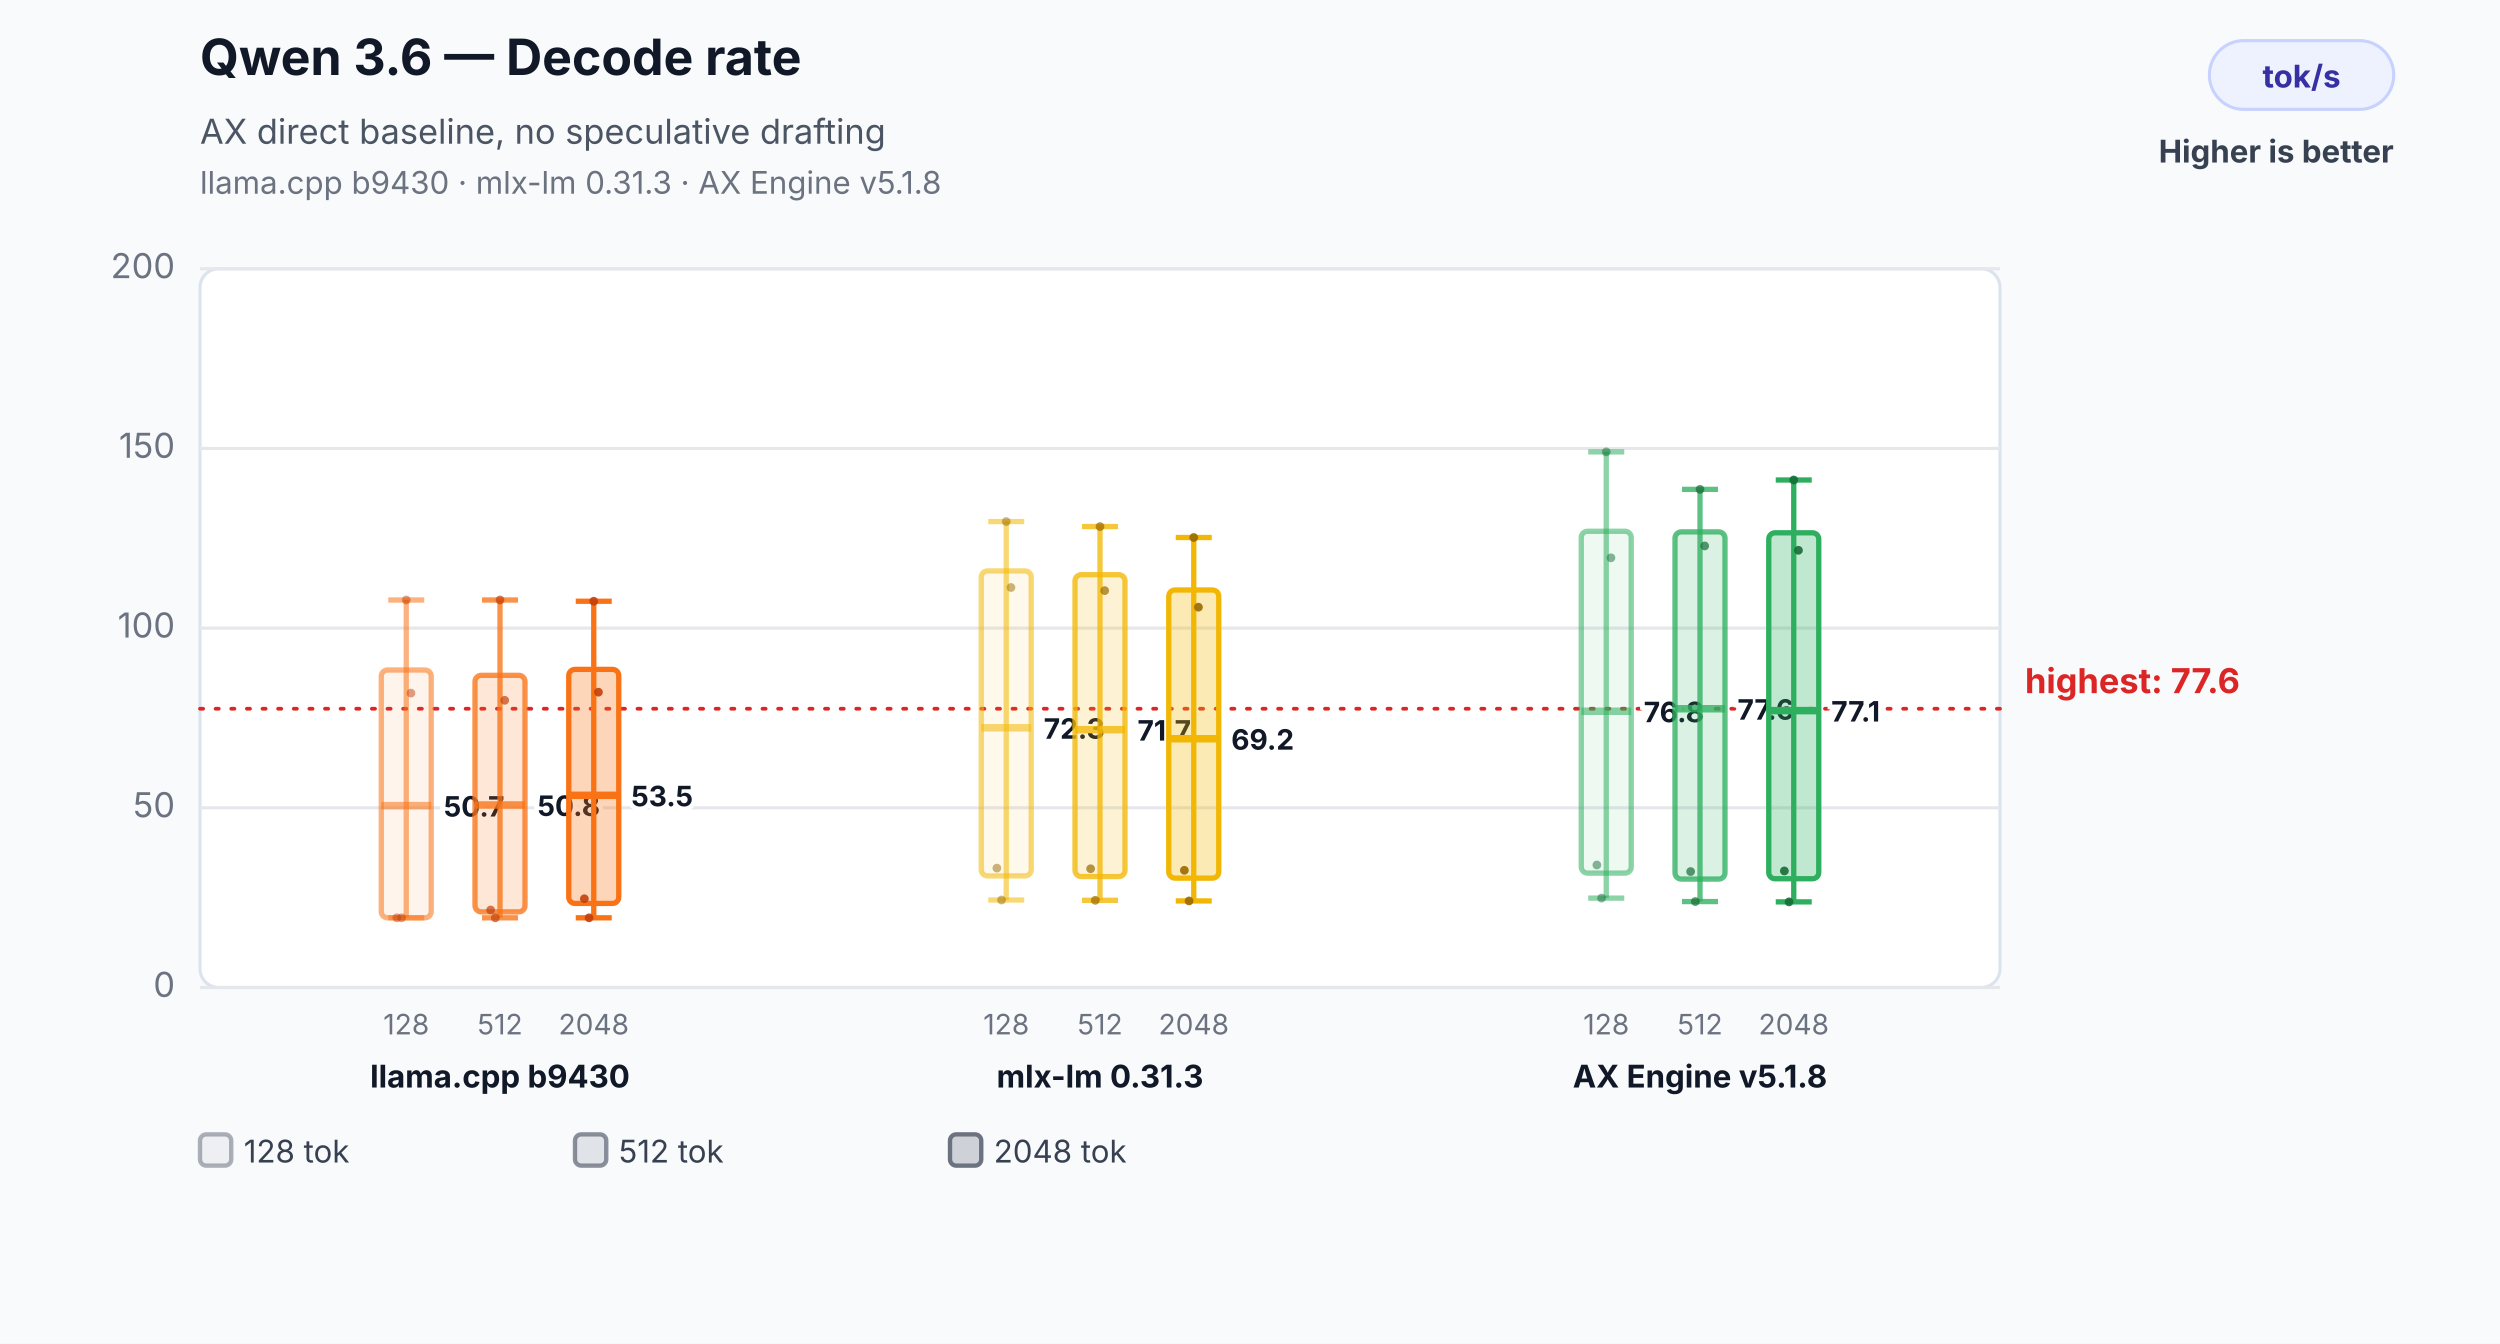
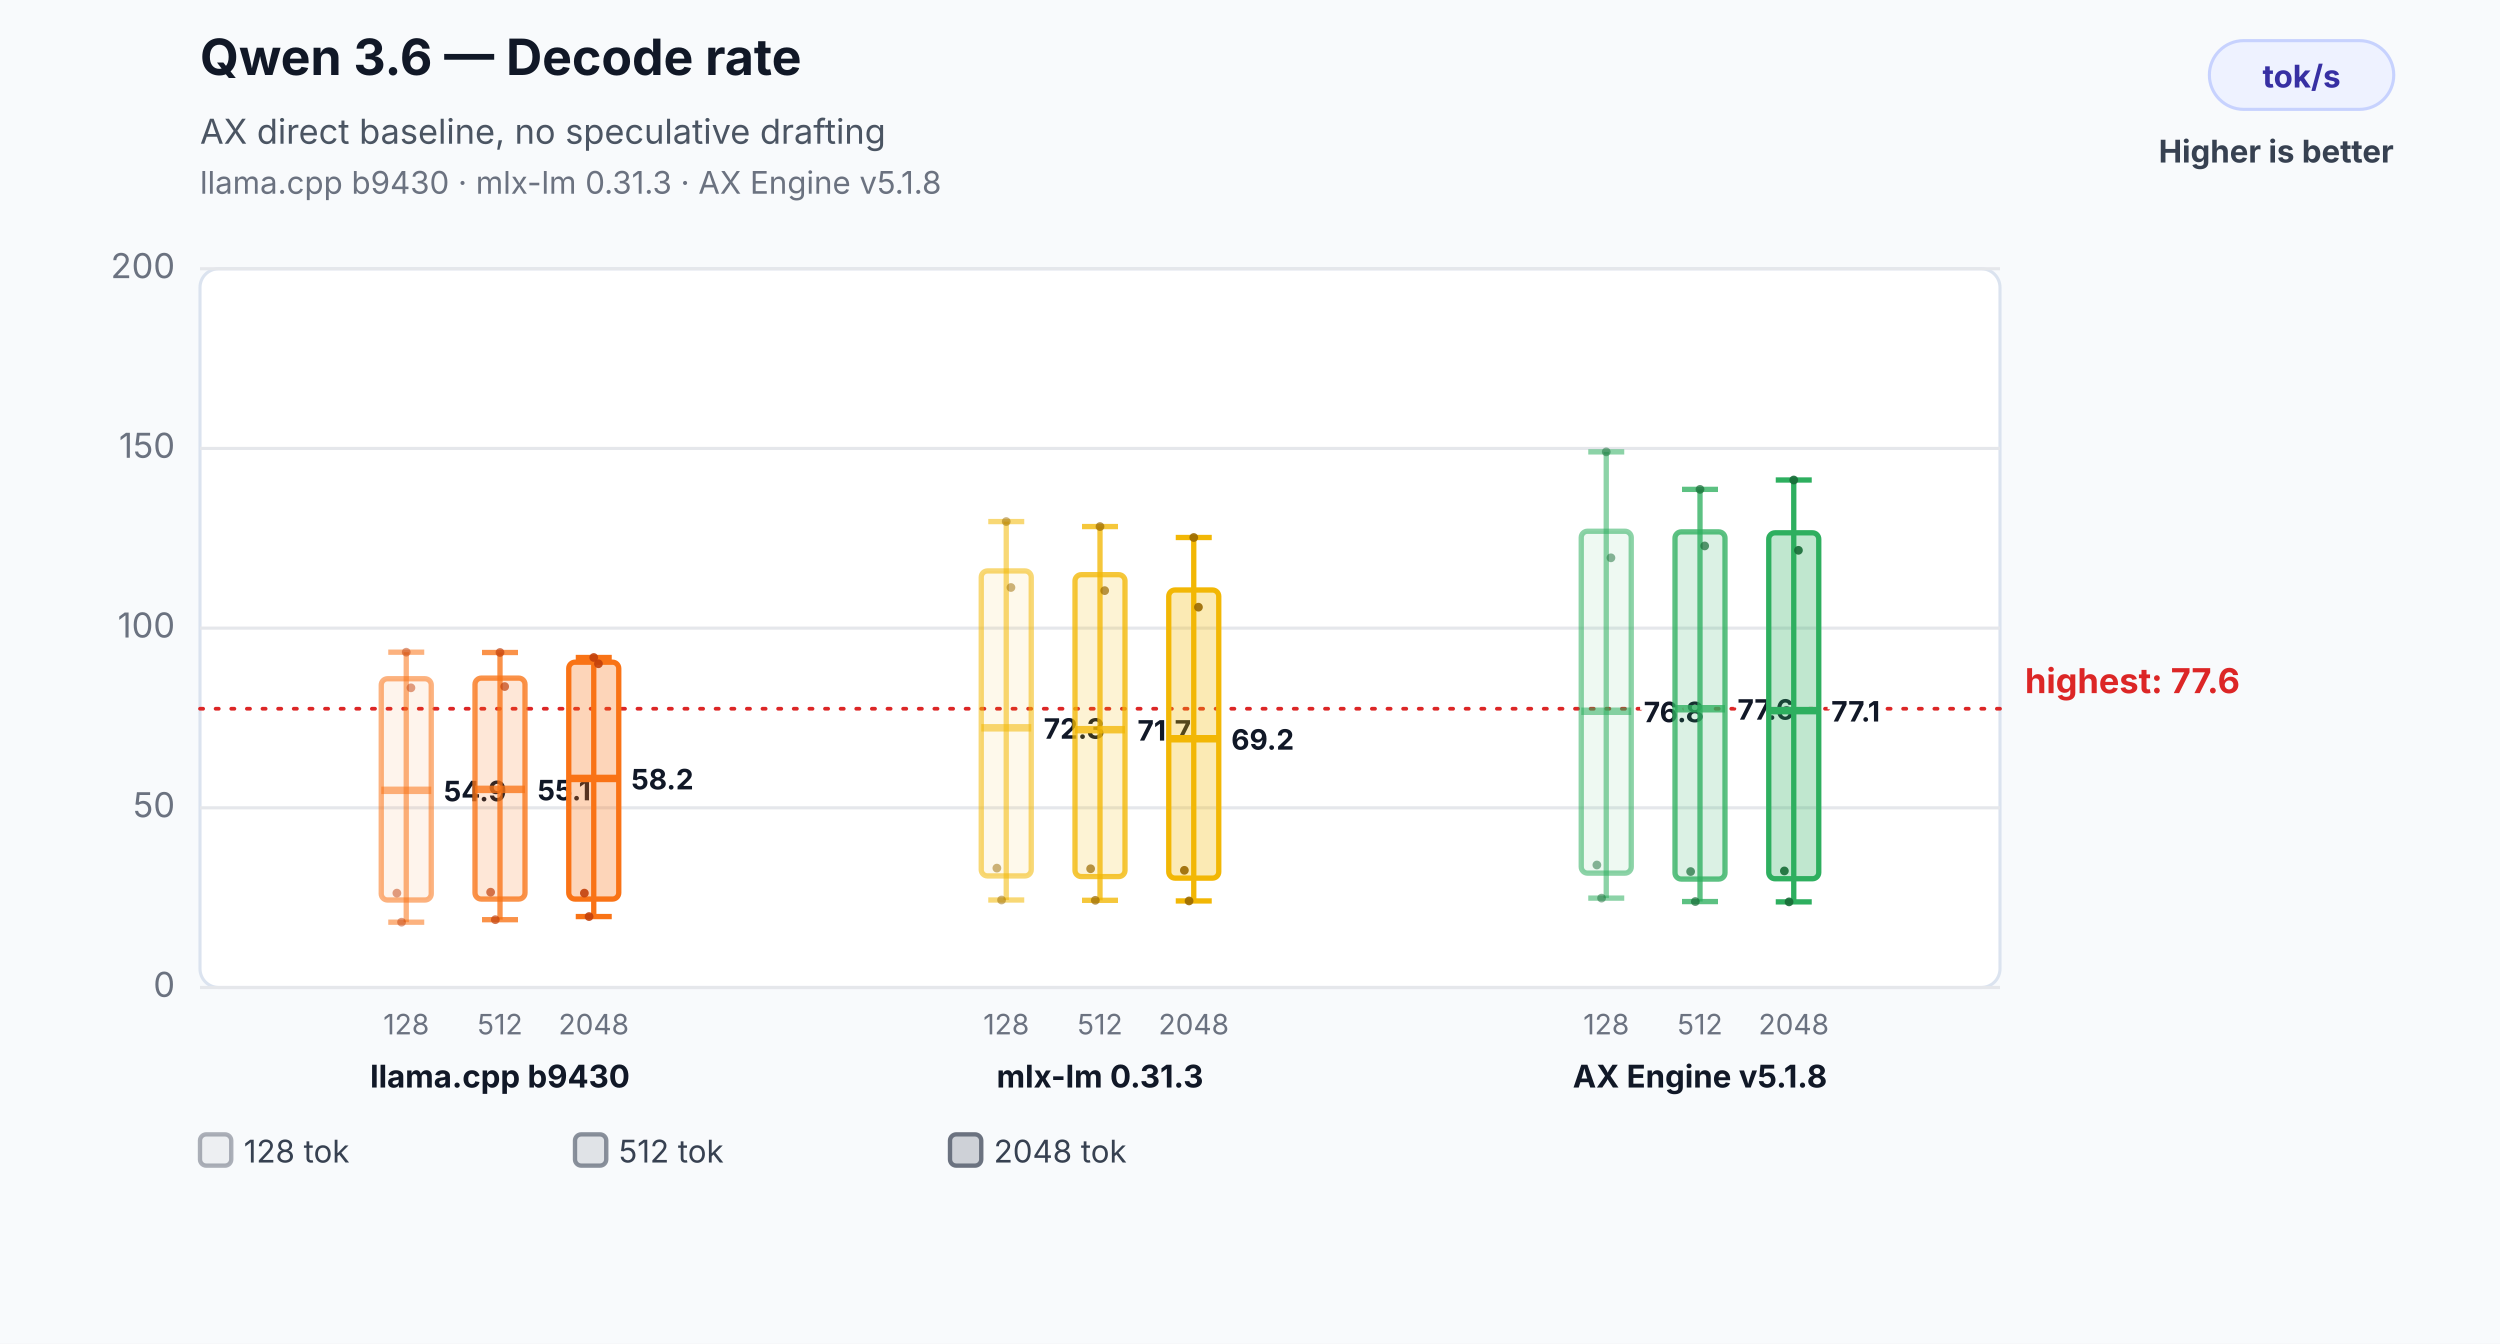
<svg xmlns="http://www.w3.org/2000/svg" width="800" height="430" viewBox="0 0 800 430" role="img" aria-labelledby="title desc">
  <rect width="800" height="430" fill="#f8fafc" />
  <text x="64" y="24" font-family="Inter,Segoe UI,Arial,sans-serif" font-size="16" font-weight="700" fill="#111827">Qwen 3.6 — Decode rate</text>
  <text x="64" y="46" font-family="Inter,Segoe UI,Arial,sans-serif" font-size="11" fill="#4b5563">AX direct baseline, no speculative drafting</text>
  <text x="64" y="62" font-family="Inter,Segoe UI,Arial,sans-serif" font-size="10" fill="#6b7280">llama.cpp b9430 · mlx-lm 0.31.3 · AX Engine v5.1.8</text>
  <rect x="707" y="13" width="59" height="22" rx="11" fill="#eef2ff" stroke="#c7d2fe" />
  <text x="736.5" y="28" text-anchor="middle" font-family="Inter,Segoe UI,Arial,sans-serif" font-size="10" font-weight="700" fill="#3730a3">tok/s</text>
  <text x="766" y="52" text-anchor="end" font-family="Inter,Segoe UI,Arial,sans-serif" font-size="10" font-weight="700" fill="#374151">Higher is better</text>
  <rect x="64" y="86" width="576" height="230" rx="6" fill="#ffffff" stroke="#dbe3ef" />
  <line x1="64" y1="316.0" x2="640" y2="316.0" stroke="#e5e7eb" stroke-width="1" />
  <text x="56" y="319.0" text-anchor="end" font-family="Inter,Segoe UI,Arial,sans-serif" font-size="11" fill="#6b7280">0</text>
  <line x1="64" y1="258.5" x2="640" y2="258.5" stroke="#e5e7eb" stroke-width="1" />
  <text x="56" y="261.5" text-anchor="end" font-family="Inter,Segoe UI,Arial,sans-serif" font-size="11" fill="#6b7280">50</text>
  <line x1="64" y1="201.0" x2="640" y2="201.0" stroke="#e5e7eb" stroke-width="1" />
  <text x="56" y="204.0" text-anchor="end" font-family="Inter,Segoe UI,Arial,sans-serif" font-size="11" fill="#6b7280">100</text>
  <line x1="64" y1="143.5" x2="640" y2="143.5" stroke="#e5e7eb" stroke-width="1" />
  <text x="56" y="146.5" text-anchor="end" font-family="Inter,Segoe UI,Arial,sans-serif" font-size="11" fill="#6b7280">150</text>
  <line x1="64" y1="86.0" x2="640" y2="86.0" stroke="#e5e7eb" stroke-width="1" />
  <text x="56" y="89.0" text-anchor="end" font-family="Inter,Segoe UI,Arial,sans-serif" font-size="11" fill="#6b7280">200</text>
  <line x1="64" y1="226.8" x2="640" y2="226.8" stroke="#dc2626" stroke-width="1.2" stroke-dasharray="1 4" stroke-linecap="round" />
  <text x="648" y="221.8" text-anchor="start" font-family="Inter,Segoe UI,Arial,sans-serif" font-size="11" font-weight="700" fill="#dc2626" data-label="highest median">highest: 77.6</text>
-   <line x1="130" y1="192.0" x2="130" y2="293.7" stroke="#f97316" stroke-opacity="0.55" stroke-width="1.7" />
-   <line x1="124.24" y1="192.0" x2="135.76" y2="192.0" stroke="#f97316" stroke-opacity="0.55" stroke-width="1.7" />
-   <line x1="124.24" y1="293.7" x2="135.76" y2="293.7" stroke="#f97316" stroke-opacity="0.55" stroke-width="1.7" />
-   <rect x="122" y="214.4" width="16" height="79.3" rx="2" fill="#f97316" fill-opacity="0.08" stroke="#f97316" stroke-opacity="0.55" stroke-width="1.7" />
-   <line x1="122" y1="257.8" x2="138" y2="257.8" stroke="#f97316" stroke-opacity="0.55" stroke-width="2.4" />
-   <text x="142" y="261.3" text-anchor="start" font-family="Inter,Segoe UI,Arial,sans-serif" font-size="9" font-weight="700" fill="#111827" stroke="#ffffff" stroke-width="3" paint-order="stroke">50.7</text>
+   <line x1="130" y1="208.7" x2="130" y2="295.1" stroke="#f97316" stroke-opacity="0.55" stroke-width="1.7" />
+   <line x1="124.24" y1="208.7" x2="135.76" y2="208.7" stroke="#f97316" stroke-opacity="0.55" stroke-width="1.7" />
+   <line x1="124.24" y1="295.1" x2="135.76" y2="295.1" stroke="#f97316" stroke-opacity="0.55" stroke-width="1.7" />
+   <rect x="122" y="217.2" width="16" height="70.8" rx="2" fill="#f97316" fill-opacity="0.08" stroke="#f97316" stroke-opacity="0.55" stroke-width="1.7" />
+   <line x1="122" y1="252.9" x2="138" y2="252.9" stroke="#f97316" stroke-opacity="0.55" stroke-width="2.4" />
+   <text x="142" y="256.4" text-anchor="start" font-family="Inter,Segoe UI,Arial,sans-serif" font-size="9" font-weight="700" fill="#111827" stroke="#ffffff" stroke-width="3" paint-order="stroke">54.9</text>
  <text x="130" y="331" text-anchor="middle" font-family="Inter,Segoe UI,Arial,sans-serif" font-size="9" fill="#6b7280">128</text>
-   <circle cx="127" cy="293.7" r="1.4" fill="#c2410c" fill-opacity="0.5" />
-   <circle cx="128.5" cy="293.7" r="1.4" fill="#c2410c" fill-opacity="0.5" />
-   <circle cx="130" cy="192.0" r="1.4" fill="#c2410c" fill-opacity="0.5" />
-   <circle cx="131.5" cy="221.8" r="1.4" fill="#c2410c" fill-opacity="0.5" />
-   <line x1="160" y1="192.0" x2="160" y2="293.7" stroke="#f97316" stroke-opacity="0.78" stroke-width="1.7" />
-   <line x1="154.24" y1="192.0" x2="165.76" y2="192.0" stroke="#f97316" stroke-opacity="0.78" stroke-width="1.7" />
-   <line x1="154.24" y1="293.7" x2="165.76" y2="293.7" stroke="#f97316" stroke-opacity="0.78" stroke-width="1.7" />
-   <rect x="152" y="216.1" width="16" height="75.7" rx="2" fill="#f97316" fill-opacity="0.17" stroke="#f97316" stroke-opacity="0.78" stroke-width="1.7" />
-   <line x1="152" y1="257.6" x2="168" y2="257.6" stroke="#f97316" stroke-opacity="0.78" stroke-width="2.4" />
-   <text x="172" y="261.1" text-anchor="start" font-family="Inter,Segoe UI,Arial,sans-serif" font-size="9" font-weight="700" fill="#111827" stroke="#ffffff" stroke-width="3" paint-order="stroke">50.8</text>
+   <circle cx="127" cy="285.8" r="1.4" fill="#c2410c" fill-opacity="0.5" />
+   <circle cx="128.5" cy="295.1" r="1.4" fill="#c2410c" fill-opacity="0.5" />
+   <circle cx="130" cy="208.7" r="1.4" fill="#c2410c" fill-opacity="0.5" />
+   <circle cx="131.5" cy="220.1" r="1.4" fill="#c2410c" fill-opacity="0.5" />
+   <line x1="160" y1="208.8" x2="160" y2="294.3" stroke="#f97316" stroke-opacity="0.78" stroke-width="1.7" />
+   <line x1="154.24" y1="208.8" x2="165.76" y2="208.8" stroke="#f97316" stroke-opacity="0.78" stroke-width="1.7" />
+   <line x1="154.24" y1="294.3" x2="165.76" y2="294.3" stroke="#f97316" stroke-opacity="0.78" stroke-width="1.7" />
+   <rect x="152" y="217.0" width="16" height="70.7" rx="2" fill="#f97316" fill-opacity="0.17" stroke="#f97316" stroke-opacity="0.78" stroke-width="1.7" />
+   <line x1="152" y1="252.6" x2="168" y2="252.6" stroke="#f97316" stroke-opacity="0.78" stroke-width="2.4" />
+   <text x="172" y="256.1" text-anchor="start" font-family="Inter,Segoe UI,Arial,sans-serif" font-size="9" font-weight="700" fill="#111827" stroke="#ffffff" stroke-width="3" paint-order="stroke">55.1</text>
  <text x="160" y="331" text-anchor="middle" font-family="Inter,Segoe UI,Arial,sans-serif" font-size="9" fill="#6b7280">512</text>
-   <circle cx="157" cy="291.2" r="1.4" fill="#c2410c" fill-opacity="0.7" />
-   <circle cx="158.5" cy="293.7" r="1.4" fill="#c2410c" fill-opacity="0.7" />
-   <circle cx="160" cy="192.0" r="1.4" fill="#c2410c" fill-opacity="0.7" />
-   <circle cx="161.5" cy="224.1" r="1.4" fill="#c2410c" fill-opacity="0.7" />
-   <line x1="190" y1="192.4" x2="190" y2="293.7" stroke="#f97316" stroke-opacity="1.0" stroke-width="1.7" />
-   <line x1="184.24" y1="192.4" x2="195.76" y2="192.4" stroke="#f97316" stroke-opacity="1.0" stroke-width="1.7" />
-   <line x1="184.24" y1="293.7" x2="195.76" y2="293.7" stroke="#f97316" stroke-opacity="1.0" stroke-width="1.7" />
-   <rect x="182" y="214.2" width="16" height="74.9" rx="2" fill="#f97316" fill-opacity="0.3" stroke="#f97316" stroke-opacity="1.0" stroke-width="1.7" />
-   <line x1="182" y1="254.5" x2="198" y2="254.5" stroke="#f97316" stroke-opacity="1.0" stroke-width="2.4" />
-   <text x="202" y="258.0" text-anchor="start" font-family="Inter,Segoe UI,Arial,sans-serif" font-size="9" font-weight="700" fill="#111827" stroke="#ffffff" stroke-width="3" paint-order="stroke">53.5</text>
+   <circle cx="157" cy="285.5" r="1.4" fill="#c2410c" fill-opacity="0.7" />
+   <circle cx="158.5" cy="294.3" r="1.4" fill="#c2410c" fill-opacity="0.7" />
+   <circle cx="160" cy="208.8" r="1.4" fill="#c2410c" fill-opacity="0.7" />
+   <circle cx="161.5" cy="219.7" r="1.4" fill="#c2410c" fill-opacity="0.7" />
+   <line x1="190" y1="210.4" x2="190" y2="293.3" stroke="#f97316" stroke-opacity="1.0" stroke-width="1.7" />
+   <line x1="184.24" y1="210.4" x2="195.76" y2="210.4" stroke="#f97316" stroke-opacity="1.0" stroke-width="1.7" />
+   <line x1="184.24" y1="293.3" x2="195.76" y2="293.3" stroke="#f97316" stroke-opacity="1.0" stroke-width="1.7" />
+   <rect x="182" y="211.9" width="16" height="75.8" rx="2" fill="#f97316" fill-opacity="0.3" stroke="#f97316" stroke-opacity="1.0" stroke-width="1.7" />
+   <line x1="182" y1="249.1" x2="198" y2="249.1" stroke="#f97316" stroke-opacity="1.0" stroke-width="2.4" />
+   <text x="202" y="252.6" text-anchor="start" font-family="Inter,Segoe UI,Arial,sans-serif" font-size="9" font-weight="700" fill="#111827" stroke="#ffffff" stroke-width="3" paint-order="stroke">58.2</text>
  <text x="190" y="331" text-anchor="middle" font-family="Inter,Segoe UI,Arial,sans-serif" font-size="9" fill="#6b7280">2048</text>
-   <circle cx="187" cy="287.6" r="1.4" fill="#c2410c" fill-opacity="0.9" />
-   <circle cx="188.5" cy="293.7" r="1.4" fill="#c2410c" fill-opacity="0.9" />
-   <circle cx="190" cy="192.4" r="1.4" fill="#c2410c" fill-opacity="0.9" />
-   <circle cx="191.5" cy="221.5" r="1.4" fill="#c2410c" fill-opacity="0.9" />
+   <circle cx="187" cy="285.8" r="1.4" fill="#c2410c" fill-opacity="0.9" />
+   <circle cx="188.5" cy="293.3" r="1.4" fill="#c2410c" fill-opacity="0.9" />
+   <circle cx="190" cy="210.4" r="1.4" fill="#c2410c" fill-opacity="0.9" />
+   <circle cx="191.5" cy="212.4" r="1.4" fill="#c2410c" fill-opacity="0.9" />
  <text x="160" y="348" text-anchor="middle" font-family="Inter,Segoe UI,Arial,sans-serif" font-size="10" font-weight="700" fill="#111827">llama.cpp b9430</text>
  <line x1="322" y1="166.9" x2="322" y2="288.0" stroke="#f2b705" stroke-opacity="0.55" stroke-width="1.7" />
  <line x1="316.24" y1="166.9" x2="327.76" y2="166.9" stroke="#f2b705" stroke-opacity="0.55" stroke-width="1.7" />
  <line x1="316.24" y1="288.0" x2="327.76" y2="288.0" stroke="#f2b705" stroke-opacity="0.55" stroke-width="1.7" />
  <rect x="314" y="182.7" width="16" height="97.6" rx="2" fill="#f2b705" fill-opacity="0.08" stroke="#f2b705" stroke-opacity="0.55" stroke-width="1.7" />
  <line x1="314" y1="232.9" x2="330" y2="232.9" stroke="#f2b705" stroke-opacity="0.55" stroke-width="2.4" />
  <text x="334" y="236.4" text-anchor="start" font-family="Inter,Segoe UI,Arial,sans-serif" font-size="9" font-weight="700" fill="#111827" stroke="#ffffff" stroke-width="3" paint-order="stroke">72.3</text>
  <text x="322" y="331" text-anchor="middle" font-family="Inter,Segoe UI,Arial,sans-serif" font-size="9" fill="#6b7280">128</text>
  <circle cx="319" cy="277.8" r="1.4" fill="#9a6a00" fill-opacity="0.5" />
  <circle cx="320.5" cy="288.0" r="1.4" fill="#9a6a00" fill-opacity="0.5" />
  <circle cx="322" cy="166.9" r="1.4" fill="#9a6a00" fill-opacity="0.5" />
  <circle cx="323.5" cy="188.0" r="1.4" fill="#9a6a00" fill-opacity="0.5" />
  <line x1="352" y1="168.5" x2="352" y2="288.1" stroke="#f2b705" stroke-opacity="0.78" stroke-width="1.7" />
  <line x1="346.24" y1="168.5" x2="357.76" y2="168.5" stroke="#f2b705" stroke-opacity="0.78" stroke-width="1.7" />
  <line x1="346.24" y1="288.1" x2="357.76" y2="288.1" stroke="#f2b705" stroke-opacity="0.78" stroke-width="1.7" />
  <rect x="344" y="183.9" width="16" height="96.6" rx="2" fill="#f2b705" fill-opacity="0.17" stroke="#f2b705" stroke-opacity="0.78" stroke-width="1.7" />
  <line x1="344" y1="233.5" x2="360" y2="233.5" stroke="#f2b705" stroke-opacity="0.78" stroke-width="2.4" />
  <text x="364" y="237.0" text-anchor="start" font-family="Inter,Segoe UI,Arial,sans-serif" font-size="9" font-weight="700" fill="#111827" stroke="#ffffff" stroke-width="3" paint-order="stroke">71.7</text>
  <text x="352" y="331" text-anchor="middle" font-family="Inter,Segoe UI,Arial,sans-serif" font-size="9" fill="#6b7280">512</text>
  <circle cx="349" cy="278.0" r="1.4" fill="#9a6a00" fill-opacity="0.7" />
  <circle cx="350.5" cy="288.1" r="1.4" fill="#9a6a00" fill-opacity="0.7" />
  <circle cx="352" cy="168.5" r="1.4" fill="#9a6a00" fill-opacity="0.7" />
  <circle cx="353.5" cy="189.0" r="1.4" fill="#9a6a00" fill-opacity="0.7" />
  <line x1="382" y1="172.0" x2="382" y2="288.3" stroke="#f2b705" stroke-opacity="1.0" stroke-width="1.7" />
  <line x1="376.24" y1="172.0" x2="387.76" y2="172.0" stroke="#f2b705" stroke-opacity="1.0" stroke-width="1.7" />
  <line x1="376.24" y1="288.3" x2="387.76" y2="288.3" stroke="#f2b705" stroke-opacity="1.0" stroke-width="1.7" />
  <rect x="374" y="188.8" width="16" height="92.2" rx="2" fill="#f2b705" fill-opacity="0.3" stroke="#f2b705" stroke-opacity="1.0" stroke-width="1.7" />
  <line x1="374" y1="236.4" x2="390" y2="236.4" stroke="#f2b705" stroke-opacity="1.0" stroke-width="2.4" />
  <text x="394" y="239.9" text-anchor="start" font-family="Inter,Segoe UI,Arial,sans-serif" font-size="9" font-weight="700" fill="#111827" stroke="#ffffff" stroke-width="3" paint-order="stroke">69.2</text>
  <text x="382" y="331" text-anchor="middle" font-family="Inter,Segoe UI,Arial,sans-serif" font-size="9" fill="#6b7280">2048</text>
  <circle cx="379" cy="278.5" r="1.4" fill="#9a6a00" fill-opacity="0.9" />
  <circle cx="380.5" cy="288.3" r="1.4" fill="#9a6a00" fill-opacity="0.9" />
  <circle cx="382" cy="172.0" r="1.4" fill="#9a6a00" fill-opacity="0.9" />
  <circle cx="383.5" cy="194.3" r="1.4" fill="#9a6a00" fill-opacity="0.9" />
  <text x="352" y="348" text-anchor="middle" font-family="Inter,Segoe UI,Arial,sans-serif" font-size="10" font-weight="700" fill="#111827">mlx-lm 0.31.3</text>
  <line x1="514" y1="144.6" x2="514" y2="287.4" stroke="#2eaf5f" stroke-opacity="0.55" stroke-width="1.7" />
  <line x1="508.24" y1="144.6" x2="519.76" y2="144.6" stroke="#2eaf5f" stroke-opacity="0.55" stroke-width="1.7" />
  <line x1="508.24" y1="287.4" x2="519.76" y2="287.4" stroke="#2eaf5f" stroke-opacity="0.55" stroke-width="1.7" />
  <rect x="506" y="170.0" width="16" height="109.4" rx="2" fill="#2eaf5f" fill-opacity="0.08" stroke="#2eaf5f" stroke-opacity="0.55" stroke-width="1.7" />
  <line x1="506" y1="227.6" x2="522" y2="227.6" stroke="#2eaf5f" stroke-opacity="0.55" stroke-width="2.4" />
  <text x="526" y="231.1" text-anchor="start" font-family="Inter,Segoe UI,Arial,sans-serif" font-size="9" font-weight="700" fill="#111827" stroke="#ffffff" stroke-width="3" paint-order="stroke">76.8</text>
  <text x="514" y="331" text-anchor="middle" font-family="Inter,Segoe UI,Arial,sans-serif" font-size="9" fill="#6b7280">128</text>
  <circle cx="511" cy="276.8" r="1.4" fill="#176c37" fill-opacity="0.5" />
  <circle cx="512.5" cy="287.4" r="1.4" fill="#176c37" fill-opacity="0.5" />
  <circle cx="514" cy="144.6" r="1.4" fill="#176c37" fill-opacity="0.5" />
  <circle cx="515.5" cy="178.5" r="1.4" fill="#176c37" fill-opacity="0.5" />
  <line x1="544" y1="156.6" x2="544" y2="288.5" stroke="#2eaf5f" stroke-opacity="0.78" stroke-width="1.7" />
  <line x1="538.24" y1="156.6" x2="549.76" y2="156.6" stroke="#2eaf5f" stroke-opacity="0.78" stroke-width="1.7" />
  <line x1="538.24" y1="288.5" x2="549.76" y2="288.5" stroke="#2eaf5f" stroke-opacity="0.78" stroke-width="1.7" />
  <rect x="536" y="170.2" width="16" height="111.1" rx="2" fill="#2eaf5f" fill-opacity="0.17" stroke="#2eaf5f" stroke-opacity="0.78" stroke-width="1.7" />
  <line x1="536" y1="226.8" x2="552" y2="226.8" stroke="#2eaf5f" stroke-opacity="0.78" stroke-width="2.4" />
  <text x="556" y="230.3" text-anchor="start" font-family="Inter,Segoe UI,Arial,sans-serif" font-size="9" font-weight="700" fill="#111827" stroke="#ffffff" stroke-width="3" paint-order="stroke">77.6</text>
  <text x="544" y="331" text-anchor="middle" font-family="Inter,Segoe UI,Arial,sans-serif" font-size="9" fill="#6b7280">512</text>
  <circle cx="541" cy="278.9" r="1.4" fill="#176c37" fill-opacity="0.7" />
  <circle cx="542.5" cy="288.5" r="1.4" fill="#176c37" fill-opacity="0.7" />
  <circle cx="544" cy="156.6" r="1.4" fill="#176c37" fill-opacity="0.7" />
  <circle cx="545.5" cy="174.7" r="1.4" fill="#176c37" fill-opacity="0.7" />
  <line x1="574" y1="153.6" x2="574" y2="288.6" stroke="#2eaf5f" stroke-opacity="1.0" stroke-width="1.7" />
  <line x1="568.24" y1="153.6" x2="579.76" y2="153.6" stroke="#2eaf5f" stroke-opacity="1.0" stroke-width="1.7" />
  <line x1="568.24" y1="288.6" x2="579.76" y2="288.6" stroke="#2eaf5f" stroke-opacity="1.0" stroke-width="1.7" />
  <rect x="566" y="170.5" width="16" height="110.7" rx="2" fill="#2eaf5f" fill-opacity="0.3" stroke="#2eaf5f" stroke-opacity="1.0" stroke-width="1.7" />
  <line x1="566" y1="227.4" x2="582" y2="227.4" stroke="#2eaf5f" stroke-opacity="1.0" stroke-width="2.4" />
  <text x="586" y="230.9" text-anchor="start" font-family="Inter,Segoe UI,Arial,sans-serif" font-size="9" font-weight="700" fill="#111827" stroke="#ffffff" stroke-width="3" paint-order="stroke">77.1</text>
  <text x="574" y="331" text-anchor="middle" font-family="Inter,Segoe UI,Arial,sans-serif" font-size="9" fill="#6b7280">2048</text>
  <circle cx="571" cy="278.7" r="1.4" fill="#176c37" fill-opacity="0.9" />
  <circle cx="572.5" cy="288.6" r="1.4" fill="#176c37" fill-opacity="0.9" />
  <circle cx="574" cy="153.6" r="1.4" fill="#176c37" fill-opacity="0.9" />
  <circle cx="575.5" cy="176.1" r="1.4" fill="#176c37" fill-opacity="0.9" />
  <text x="544" y="348" text-anchor="middle" font-family="Inter,Segoe UI,Arial,sans-serif" font-size="10" font-weight="700" fill="#111827">AX Engine v5.1.8</text>
  <rect x="64" y="363" width="10" height="10" rx="2" fill="#6b7280" fill-opacity="0.08" stroke="#6b7280" stroke-opacity="0.55" stroke-width="1.4" />
  <text x="78" y="372" font-family="Inter,Segoe UI,Arial,sans-serif" font-size="10" fill="#374151">128 tok</text>
  <rect x="184" y="363" width="10" height="10" rx="2" fill="#6b7280" fill-opacity="0.17" stroke="#6b7280" stroke-opacity="0.78" stroke-width="1.4" />
  <text x="198" y="372" font-family="Inter,Segoe UI,Arial,sans-serif" font-size="10" fill="#374151">512 tok</text>
  <rect x="304" y="363" width="10" height="10" rx="2" fill="#6b7280" fill-opacity="0.3" stroke="#6b7280" stroke-opacity="1.0" stroke-width="1.4" />
  <text x="318" y="372" font-family="Inter,Segoe UI,Arial,sans-serif" font-size="10" fill="#374151">2048 tok</text>
</svg>
